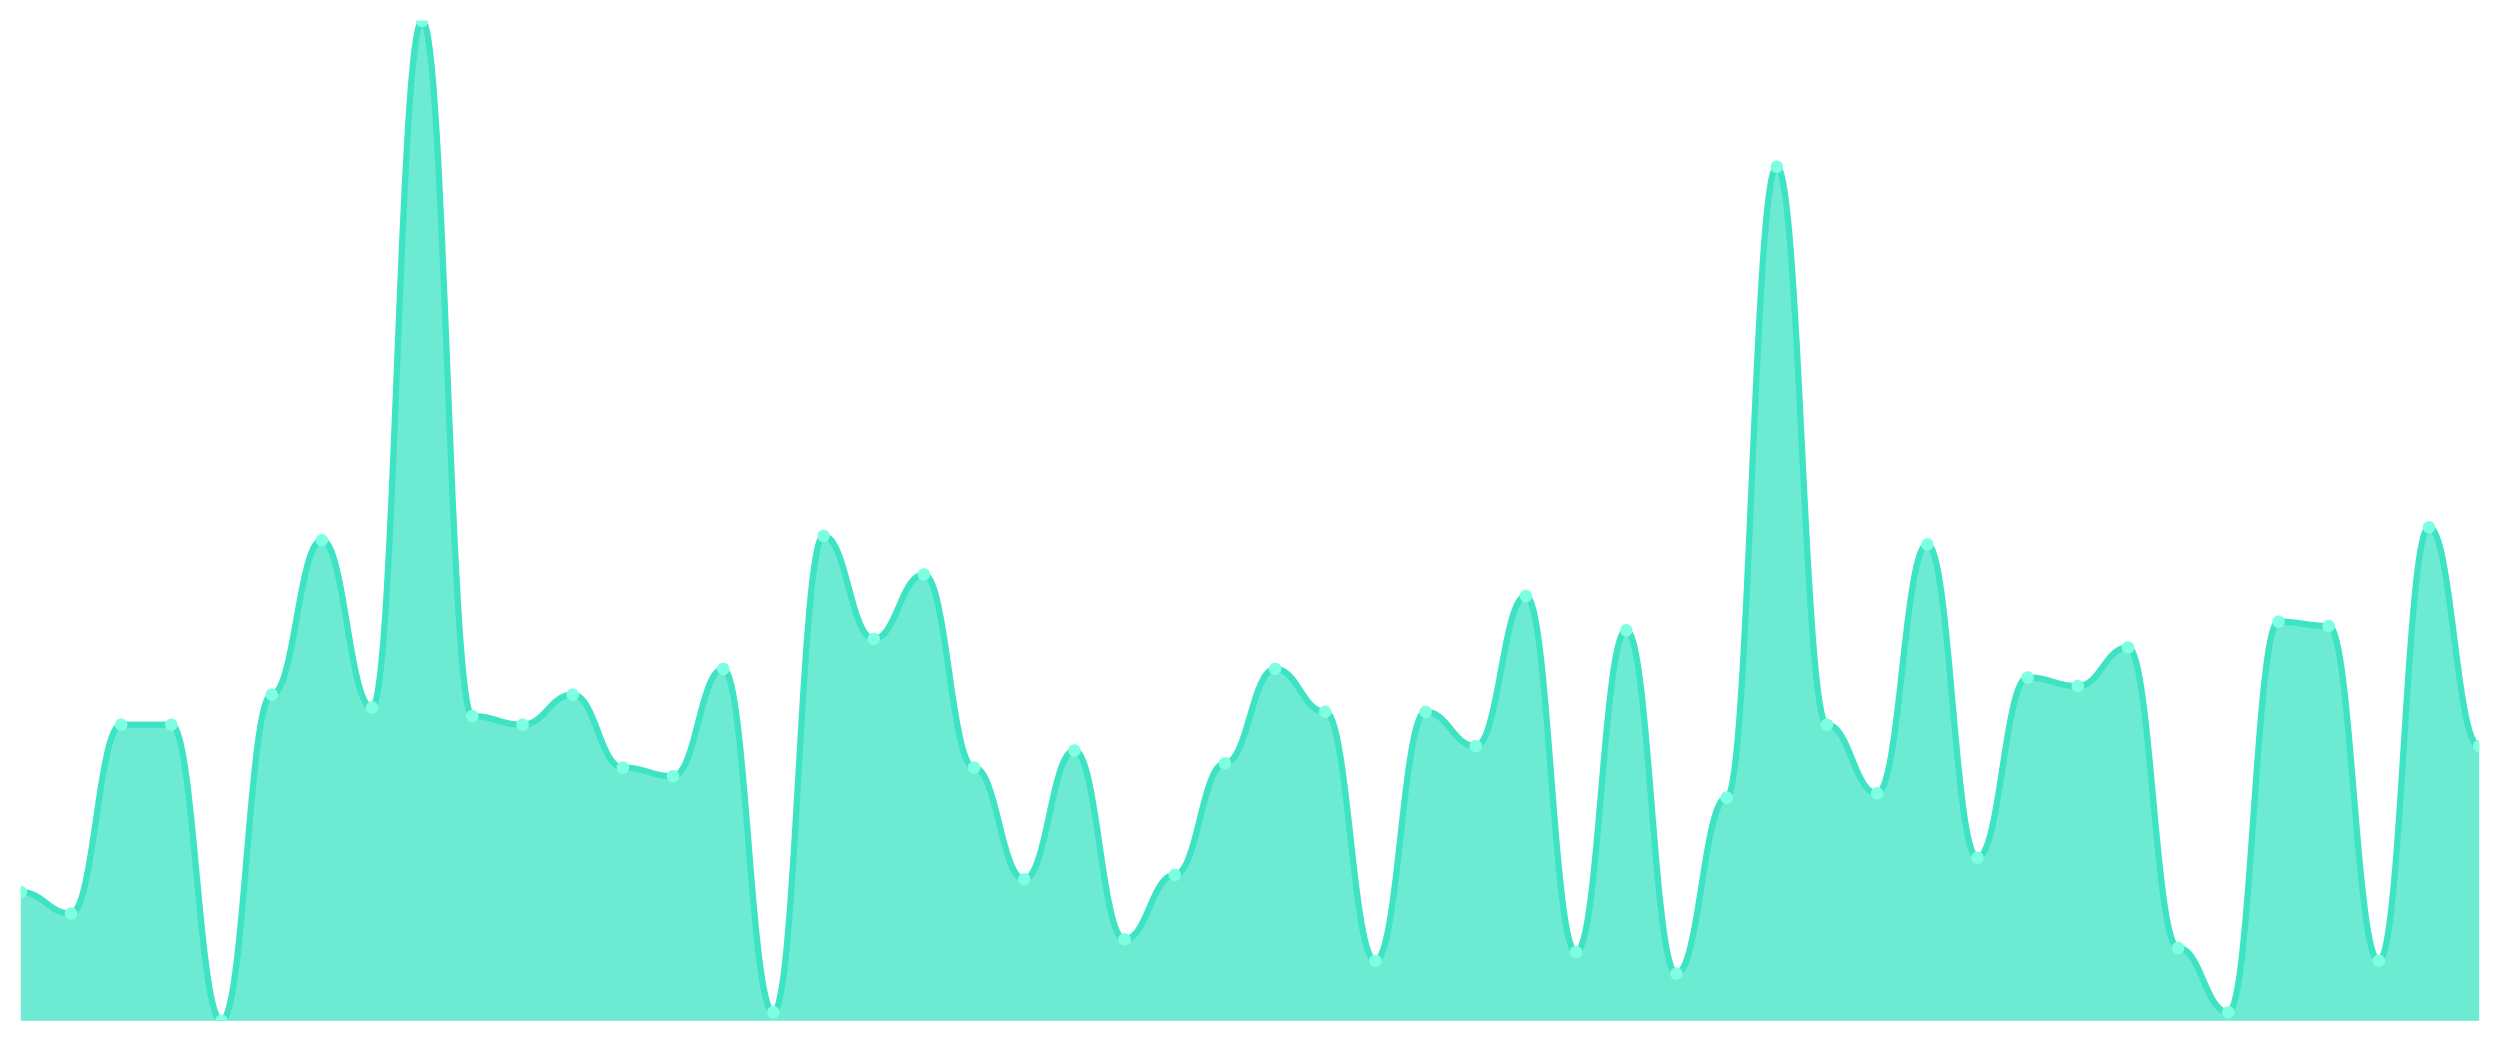
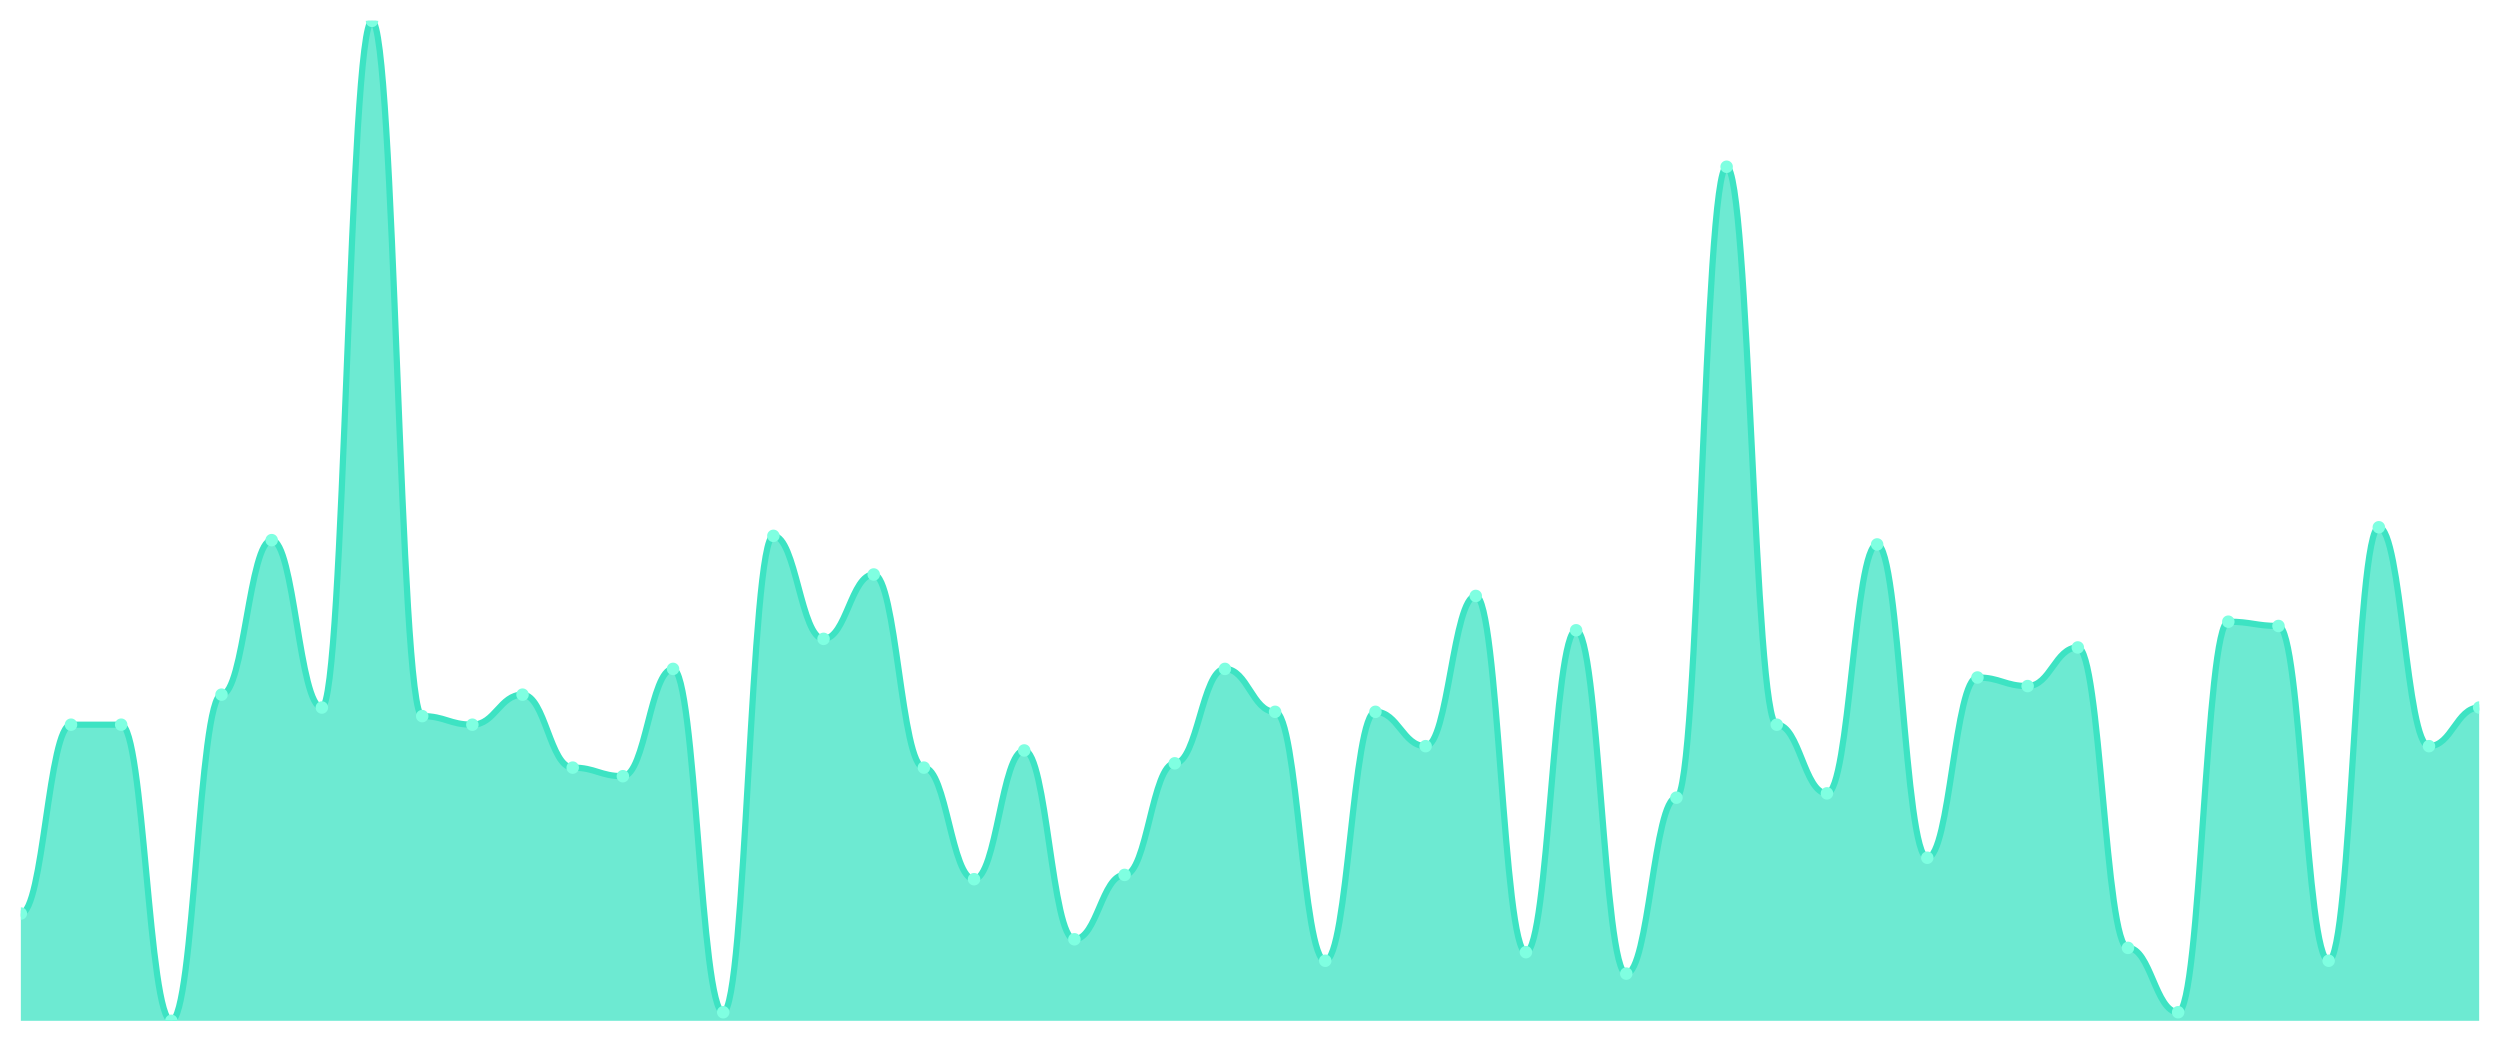
<svg xmlns="http://www.w3.org/2000/svg" viewBox="0 0 1200 500" width="1200" height="500">
  <defs>
    <clipPath id="c">
      <rect x="10" y="10" width="1180" height="480" />
    </clipPath>
  </defs>
  <rect width="1200" height="500" fill="none" />
  <g clip-path="url(#c)">
-     <path d="M 10,490 L 10,428.197 C 20.837,428.197 23.245,438.498 34.082,438.498 C 44.918,438.498 47.327,347.854 58.163,347.854 C 69,347.854 71.408,347.854 82.245,347.854 C 93.082,347.854 95.49,490 106.327,490 C 117.163,490 119.571,333.433 130.408,333.433 C 141.245,333.433 143.653,259.27 154.49,259.27 C 165.327,259.27 167.735,339.614 178.571,339.614 C 189.408,339.614 191.816,10 202.653,10 C 213.49,10 215.898,343.734 226.735,343.734 C 237.571,343.734 239.98,347.854 250.816,347.854 C 261.653,347.854 264.061,333.433 274.898,333.433 C 285.735,333.433 288.143,368.455 298.98,368.455 C 309.816,368.455 312.224,372.575 323.061,372.575 C 333.898,372.575 336.306,321.073 347.143,321.073 C 357.98,321.073 360.388,485.88 371.224,485.88 C 382.061,485.88 384.469,257.21 395.306,257.21 C 406.143,257.21 408.551,306.652 419.388,306.652 C 430.224,306.652 432.633,275.751 443.469,275.751 C 454.306,275.751 456.714,368.455 467.551,368.455 C 478.388,368.455 480.796,422.017 491.633,422.017 C 502.469,422.017 504.878,360.215 515.714,360.215 C 526.551,360.215 528.959,450.858 539.796,450.858 C 550.633,450.858 553.041,419.957 563.878,419.957 C 574.714,419.957 577.122,366.395 587.959,366.395 C 598.796,366.395 601.204,321.073 612.041,321.073 C 622.878,321.073 625.286,341.674 636.122,341.674 C 646.959,341.674 649.367,461.159 660.204,461.159 C 671.041,461.159 673.449,341.674 684.286,341.674 C 695.122,341.674 697.531,358.155 708.367,358.155 C 719.204,358.155 721.612,286.052 732.449,286.052 C 743.286,286.052 745.694,457.039 756.531,457.039 C 767.367,457.039 769.776,302.532 780.612,302.532 C 791.449,302.532 793.857,467.339 804.694,467.339 C 815.531,467.339 817.939,382.876 828.776,382.876 C 839.612,382.876 842.02,80.043 852.857,80.043 C 863.694,80.043 866.102,347.854 876.939,347.854 C 887.776,347.854 890.184,380.815 901.02,380.815 C 911.857,380.815 914.265,261.33 925.102,261.33 C 935.939,261.33 938.347,411.717 949.184,411.717 C 960.02,411.717 962.429,325.193 973.265,325.193 C 984.102,325.193 986.51,329.313 997.347,329.313 C 1008.184,329.313 1010.592,310.773 1021.429,310.773 C 1032.265,310.773 1034.673,454.979 1045.51,454.979 C 1056.347,454.979 1058.755,485.88 1069.592,485.88 C 1080.429,485.88 1082.837,298.412 1093.673,298.412 C 1104.51,298.412 1106.918,300.472 1117.755,300.472 C 1128.592,300.472 1131,461.159 1141.837,461.159 C 1152.673,461.159 1155.082,253.09 1165.918,253.09 C 1176.755,253.09 1179.163,358.155 1190,358.155 L 1190,490 Z" fill="rgba(61,227,195,0.75)" />
-     <path d="M 10,428.197 C 20.837,428.197 23.245,438.498 34.082,438.498 C 44.918,438.498 47.327,347.854 58.163,347.854 C 69,347.854 71.408,347.854 82.245,347.854 C 93.082,347.854 95.49,490 106.327,490 C 117.163,490 119.571,333.433 130.408,333.433 C 141.245,333.433 143.653,259.27 154.49,259.27 C 165.327,259.27 167.735,339.614 178.571,339.614 C 189.408,339.614 191.816,10 202.653,10 C 213.49,10 215.898,343.734 226.735,343.734 C 237.571,343.734 239.98,347.854 250.816,347.854 C 261.653,347.854 264.061,333.433 274.898,333.433 C 285.735,333.433 288.143,368.455 298.98,368.455 C 309.816,368.455 312.224,372.575 323.061,372.575 C 333.898,372.575 336.306,321.073 347.143,321.073 C 357.98,321.073 360.388,485.88 371.224,485.88 C 382.061,485.88 384.469,257.21 395.306,257.21 C 406.143,257.21 408.551,306.652 419.388,306.652 C 430.224,306.652 432.633,275.751 443.469,275.751 C 454.306,275.751 456.714,368.455 467.551,368.455 C 478.388,368.455 480.796,422.017 491.633,422.017 C 502.469,422.017 504.878,360.215 515.714,360.215 C 526.551,360.215 528.959,450.858 539.796,450.858 C 550.633,450.858 553.041,419.957 563.878,419.957 C 574.714,419.957 577.122,366.395 587.959,366.395 C 598.796,366.395 601.204,321.073 612.041,321.073 C 622.878,321.073 625.286,341.674 636.122,341.674 C 646.959,341.674 649.367,461.159 660.204,461.159 C 671.041,461.159 673.449,341.674 684.286,341.674 C 695.122,341.674 697.531,358.155 708.367,358.155 C 719.204,358.155 721.612,286.052 732.449,286.052 C 743.286,286.052 745.694,457.039 756.531,457.039 C 767.367,457.039 769.776,302.532 780.612,302.532 C 791.449,302.532 793.857,467.339 804.694,467.339 C 815.531,467.339 817.939,382.876 828.776,382.876 C 839.612,382.876 842.02,80.043 852.857,80.043 C 863.694,80.043 866.102,347.854 876.939,347.854 C 887.776,347.854 890.184,380.815 901.02,380.815 C 911.857,380.815 914.265,261.33 925.102,261.33 C 935.939,261.33 938.347,411.717 949.184,411.717 C 960.02,411.717 962.429,325.193 973.265,325.193 C 984.102,325.193 986.51,329.313 997.347,329.313 C 1008.184,329.313 1010.592,310.773 1021.429,310.773 C 1032.265,310.773 1034.673,454.979 1045.51,454.979 C 1056.347,454.979 1058.755,485.88 1069.592,485.88 C 1080.429,485.88 1082.837,298.412 1093.673,298.412 C 1104.51,298.412 1106.918,300.472 1117.755,300.472 C 1128.592,300.472 1131,461.159 1141.837,461.159 C 1152.673,461.159 1155.082,253.09 1165.918,253.09 C 1176.755,253.09 1179.163,358.155 1190,358.155" fill="none" stroke="#3de3c3" stroke-width="3" stroke-linecap="round" stroke-linejoin="round" />
-     <circle cx="10" cy="428.197" r="3" fill="#7fffe1" />
-     <circle cx="34.082" cy="438.498" r="3" fill="#7fffe1" />
+     <path d="M 10,490 L 10,438.498 C 20.837,438.498 23.245,347.854 34.082,347.854 C 44.918,347.854 47.327,347.854 58.163,347.854 C 69,347.854 71.408,490 82.245,490 C 93.082,490 95.49,333.433 106.327,333.433 C 117.163,333.433 119.571,259.27 130.408,259.27 C 141.245,259.27 143.653,339.614 154.49,339.614 C 165.327,339.614 167.735,10 178.571,10 C 189.408,10 191.816,343.734 202.653,343.734 C 213.49,343.734 215.898,347.854 226.735,347.854 C 237.571,347.854 239.98,333.433 250.816,333.433 C 261.653,333.433 264.061,368.455 274.898,368.455 C 285.735,368.455 288.143,372.575 298.98,372.575 C 309.816,372.575 312.224,321.073 323.061,321.073 C 333.898,321.073 336.306,485.88 347.143,485.88 C 357.98,485.88 360.388,257.21 371.224,257.21 C 382.061,257.21 384.469,306.652 395.306,306.652 C 406.143,306.652 408.551,275.751 419.388,275.751 C 430.224,275.751 432.633,368.455 443.469,368.455 C 454.306,368.455 456.714,422.017 467.551,422.017 C 478.388,422.017 480.796,360.215 491.633,360.215 C 502.469,360.215 504.878,450.858 515.714,450.858 C 526.551,450.858 528.959,419.957 539.796,419.957 C 550.633,419.957 553.041,366.395 563.878,366.395 C 574.714,366.395 577.122,321.073 587.959,321.073 C 598.796,321.073 601.204,341.674 612.041,341.674 C 622.878,341.674 625.286,461.159 636.122,461.159 C 646.959,461.159 649.367,341.674 660.204,341.674 C 671.041,341.674 673.449,358.155 684.286,358.155 C 695.122,358.155 697.531,286.052 708.367,286.052 C 719.204,286.052 721.612,457.039 732.449,457.039 C 743.286,457.039 745.694,302.532 756.531,302.532 C 767.367,302.532 769.776,467.339 780.612,467.339 C 791.449,467.339 793.857,382.876 804.694,382.876 C 815.531,382.876 817.939,80.043 828.776,80.043 C 839.612,80.043 842.02,347.854 852.857,347.854 C 863.694,347.854 866.102,380.815 876.939,380.815 C 887.776,380.815 890.184,261.33 901.02,261.33 C 911.857,261.33 914.265,411.717 925.102,411.717 C 935.939,411.717 938.347,325.193 949.184,325.193 C 960.02,325.193 962.429,329.313 973.265,329.313 C 984.102,329.313 986.51,310.773 997.347,310.773 C 1008.184,310.773 1010.592,454.979 1021.429,454.979 C 1032.265,454.979 1034.673,485.88 1045.51,485.88 C 1056.347,485.88 1058.755,298.412 1069.592,298.412 C 1080.429,298.412 1082.837,300.472 1093.673,300.472 C 1104.51,300.472 1106.918,461.159 1117.755,461.159 C 1128.592,461.159 1131,253.09 1141.837,253.09 C 1152.673,253.09 1155.082,358.155 1165.918,358.155 C 1176.755,358.155 1179.163,339.614 1190,339.614 L 1190,490 Z" fill="rgba(61,227,195,0.75)" />
+     <path d="M 10,438.498 C 20.837,438.498 23.245,347.854 34.082,347.854 C 44.918,347.854 47.327,347.854 58.163,347.854 C 69,347.854 71.408,490 82.245,490 C 93.082,490 95.49,333.433 106.327,333.433 C 117.163,333.433 119.571,259.27 130.408,259.27 C 141.245,259.27 143.653,339.614 154.49,339.614 C 165.327,339.614 167.735,10 178.571,10 C 189.408,10 191.816,343.734 202.653,343.734 C 213.49,343.734 215.898,347.854 226.735,347.854 C 237.571,347.854 239.98,333.433 250.816,333.433 C 261.653,333.433 264.061,368.455 274.898,368.455 C 285.735,368.455 288.143,372.575 298.98,372.575 C 309.816,372.575 312.224,321.073 323.061,321.073 C 333.898,321.073 336.306,485.88 347.143,485.88 C 357.98,485.88 360.388,257.21 371.224,257.21 C 382.061,257.21 384.469,306.652 395.306,306.652 C 406.143,306.652 408.551,275.751 419.388,275.751 C 430.224,275.751 432.633,368.455 443.469,368.455 C 454.306,368.455 456.714,422.017 467.551,422.017 C 478.388,422.017 480.796,360.215 491.633,360.215 C 502.469,360.215 504.878,450.858 515.714,450.858 C 526.551,450.858 528.959,419.957 539.796,419.957 C 550.633,419.957 553.041,366.395 563.878,366.395 C 574.714,366.395 577.122,321.073 587.959,321.073 C 598.796,321.073 601.204,341.674 612.041,341.674 C 622.878,341.674 625.286,461.159 636.122,461.159 C 646.959,461.159 649.367,341.674 660.204,341.674 C 671.041,341.674 673.449,358.155 684.286,358.155 C 695.122,358.155 697.531,286.052 708.367,286.052 C 719.204,286.052 721.612,457.039 732.449,457.039 C 743.286,457.039 745.694,302.532 756.531,302.532 C 767.367,302.532 769.776,467.339 780.612,467.339 C 791.449,467.339 793.857,382.876 804.694,382.876 C 815.531,382.876 817.939,80.043 828.776,80.043 C 839.612,80.043 842.02,347.854 852.857,347.854 C 863.694,347.854 866.102,380.815 876.939,380.815 C 887.776,380.815 890.184,261.33 901.02,261.33 C 911.857,261.33 914.265,411.717 925.102,411.717 C 935.939,411.717 938.347,325.193 949.184,325.193 C 960.02,325.193 962.429,329.313 973.265,329.313 C 984.102,329.313 986.51,310.773 997.347,310.773 C 1008.184,310.773 1010.592,454.979 1021.429,454.979 C 1032.265,454.979 1034.673,485.88 1045.51,485.88 C 1056.347,485.88 1058.755,298.412 1069.592,298.412 C 1080.429,298.412 1082.837,300.472 1093.673,300.472 C 1104.51,300.472 1106.918,461.159 1117.755,461.159 C 1128.592,461.159 1131,253.09 1141.837,253.09 C 1152.673,253.09 1155.082,358.155 1165.918,358.155 C 1176.755,358.155 1179.163,339.614 1190,339.614" fill="none" stroke="#3de3c3" stroke-width="3" stroke-linecap="round" stroke-linejoin="round" />
+     <circle cx="10" cy="438.498" r="3" fill="#7fffe1" />
+     <circle cx="34.082" cy="347.854" r="3" fill="#7fffe1" />
    <circle cx="58.163" cy="347.854" r="3" fill="#7fffe1" />
-     <circle cx="82.245" cy="347.854" r="3" fill="#7fffe1" />
-     <circle cx="106.327" cy="490" r="3" fill="#7fffe1" />
-     <circle cx="130.408" cy="333.433" r="3" fill="#7fffe1" />
-     <circle cx="154.49" cy="259.27" r="3" fill="#7fffe1" />
-     <circle cx="178.571" cy="339.614" r="3" fill="#7fffe1" />
-     <circle cx="202.653" cy="10" r="3" fill="#7fffe1" />
-     <circle cx="226.735" cy="343.734" r="3" fill="#7fffe1" />
-     <circle cx="250.816" cy="347.854" r="3" fill="#7fffe1" />
-     <circle cx="274.898" cy="333.433" r="3" fill="#7fffe1" />
-     <circle cx="298.98" cy="368.455" r="3" fill="#7fffe1" />
-     <circle cx="323.061" cy="372.575" r="3" fill="#7fffe1" />
-     <circle cx="347.143" cy="321.073" r="3" fill="#7fffe1" />
-     <circle cx="371.224" cy="485.88" r="3" fill="#7fffe1" />
-     <circle cx="395.306" cy="257.21" r="3" fill="#7fffe1" />
-     <circle cx="419.388" cy="306.652" r="3" fill="#7fffe1" />
-     <circle cx="443.469" cy="275.751" r="3" fill="#7fffe1" />
-     <circle cx="467.551" cy="368.455" r="3" fill="#7fffe1" />
-     <circle cx="491.633" cy="422.017" r="3" fill="#7fffe1" />
-     <circle cx="515.714" cy="360.215" r="3" fill="#7fffe1" />
-     <circle cx="539.796" cy="450.858" r="3" fill="#7fffe1" />
-     <circle cx="563.878" cy="419.957" r="3" fill="#7fffe1" />
-     <circle cx="587.959" cy="366.395" r="3" fill="#7fffe1" />
-     <circle cx="612.041" cy="321.073" r="3" fill="#7fffe1" />
-     <circle cx="636.122" cy="341.674" r="3" fill="#7fffe1" />
-     <circle cx="660.204" cy="461.159" r="3" fill="#7fffe1" />
-     <circle cx="684.286" cy="341.674" r="3" fill="#7fffe1" />
-     <circle cx="708.367" cy="358.155" r="3" fill="#7fffe1" />
-     <circle cx="732.449" cy="286.052" r="3" fill="#7fffe1" />
-     <circle cx="756.531" cy="457.039" r="3" fill="#7fffe1" />
-     <circle cx="780.612" cy="302.532" r="3" fill="#7fffe1" />
-     <circle cx="804.694" cy="467.339" r="3" fill="#7fffe1" />
-     <circle cx="828.776" cy="382.876" r="3" fill="#7fffe1" />
-     <circle cx="852.857" cy="80.043" r="3" fill="#7fffe1" />
-     <circle cx="876.939" cy="347.854" r="3" fill="#7fffe1" />
-     <circle cx="901.02" cy="380.815" r="3" fill="#7fffe1" />
-     <circle cx="925.102" cy="261.33" r="3" fill="#7fffe1" />
-     <circle cx="949.184" cy="411.717" r="3" fill="#7fffe1" />
-     <circle cx="973.265" cy="325.193" r="3" fill="#7fffe1" />
-     <circle cx="997.347" cy="329.313" r="3" fill="#7fffe1" />
-     <circle cx="1021.429" cy="310.773" r="3" fill="#7fffe1" />
-     <circle cx="1045.51" cy="454.979" r="3" fill="#7fffe1" />
-     <circle cx="1069.592" cy="485.88" r="3" fill="#7fffe1" />
-     <circle cx="1093.673" cy="298.412" r="3" fill="#7fffe1" />
-     <circle cx="1117.755" cy="300.472" r="3" fill="#7fffe1" />
-     <circle cx="1141.837" cy="461.159" r="3" fill="#7fffe1" />
-     <circle cx="1165.918" cy="253.09" r="3" fill="#7fffe1" />
-     <circle cx="1190" cy="358.155" r="3" fill="#7fffe1" />
+     <circle cx="82.245" cy="490" r="3" fill="#7fffe1" />
+     <circle cx="106.327" cy="333.433" r="3" fill="#7fffe1" />
+     <circle cx="130.408" cy="259.27" r="3" fill="#7fffe1" />
+     <circle cx="154.49" cy="339.614" r="3" fill="#7fffe1" />
+     <circle cx="178.571" cy="10" r="3" fill="#7fffe1" />
+     <circle cx="202.653" cy="343.734" r="3" fill="#7fffe1" />
+     <circle cx="226.735" cy="347.854" r="3" fill="#7fffe1" />
+     <circle cx="250.816" cy="333.433" r="3" fill="#7fffe1" />
+     <circle cx="274.898" cy="368.455" r="3" fill="#7fffe1" />
+     <circle cx="298.98" cy="372.575" r="3" fill="#7fffe1" />
+     <circle cx="323.061" cy="321.073" r="3" fill="#7fffe1" />
+     <circle cx="347.143" cy="485.88" r="3" fill="#7fffe1" />
+     <circle cx="371.224" cy="257.21" r="3" fill="#7fffe1" />
+     <circle cx="395.306" cy="306.652" r="3" fill="#7fffe1" />
+     <circle cx="419.388" cy="275.751" r="3" fill="#7fffe1" />
+     <circle cx="443.469" cy="368.455" r="3" fill="#7fffe1" />
+     <circle cx="467.551" cy="422.017" r="3" fill="#7fffe1" />
+     <circle cx="491.633" cy="360.215" r="3" fill="#7fffe1" />
+     <circle cx="515.714" cy="450.858" r="3" fill="#7fffe1" />
+     <circle cx="539.796" cy="419.957" r="3" fill="#7fffe1" />
+     <circle cx="563.878" cy="366.395" r="3" fill="#7fffe1" />
+     <circle cx="587.959" cy="321.073" r="3" fill="#7fffe1" />
+     <circle cx="612.041" cy="341.674" r="3" fill="#7fffe1" />
+     <circle cx="636.122" cy="461.159" r="3" fill="#7fffe1" />
+     <circle cx="660.204" cy="341.674" r="3" fill="#7fffe1" />
+     <circle cx="684.286" cy="358.155" r="3" fill="#7fffe1" />
+     <circle cx="708.367" cy="286.052" r="3" fill="#7fffe1" />
+     <circle cx="732.449" cy="457.039" r="3" fill="#7fffe1" />
+     <circle cx="756.531" cy="302.532" r="3" fill="#7fffe1" />
+     <circle cx="780.612" cy="467.339" r="3" fill="#7fffe1" />
+     <circle cx="804.694" cy="382.876" r="3" fill="#7fffe1" />
+     <circle cx="828.776" cy="80.043" r="3" fill="#7fffe1" />
+     <circle cx="852.857" cy="347.854" r="3" fill="#7fffe1" />
+     <circle cx="876.939" cy="380.815" r="3" fill="#7fffe1" />
+     <circle cx="901.02" cy="261.33" r="3" fill="#7fffe1" />
+     <circle cx="925.102" cy="411.717" r="3" fill="#7fffe1" />
+     <circle cx="949.184" cy="325.193" r="3" fill="#7fffe1" />
+     <circle cx="973.265" cy="329.313" r="3" fill="#7fffe1" />
+     <circle cx="997.347" cy="310.773" r="3" fill="#7fffe1" />
+     <circle cx="1021.429" cy="454.979" r="3" fill="#7fffe1" />
+     <circle cx="1045.51" cy="485.88" r="3" fill="#7fffe1" />
+     <circle cx="1069.592" cy="298.412" r="3" fill="#7fffe1" />
+     <circle cx="1093.673" cy="300.472" r="3" fill="#7fffe1" />
+     <circle cx="1117.755" cy="461.159" r="3" fill="#7fffe1" />
+     <circle cx="1141.837" cy="253.09" r="3" fill="#7fffe1" />
+     <circle cx="1165.918" cy="358.155" r="3" fill="#7fffe1" />
+     <circle cx="1190" cy="339.614" r="3" fill="#7fffe1" />
  </g>
</svg>
